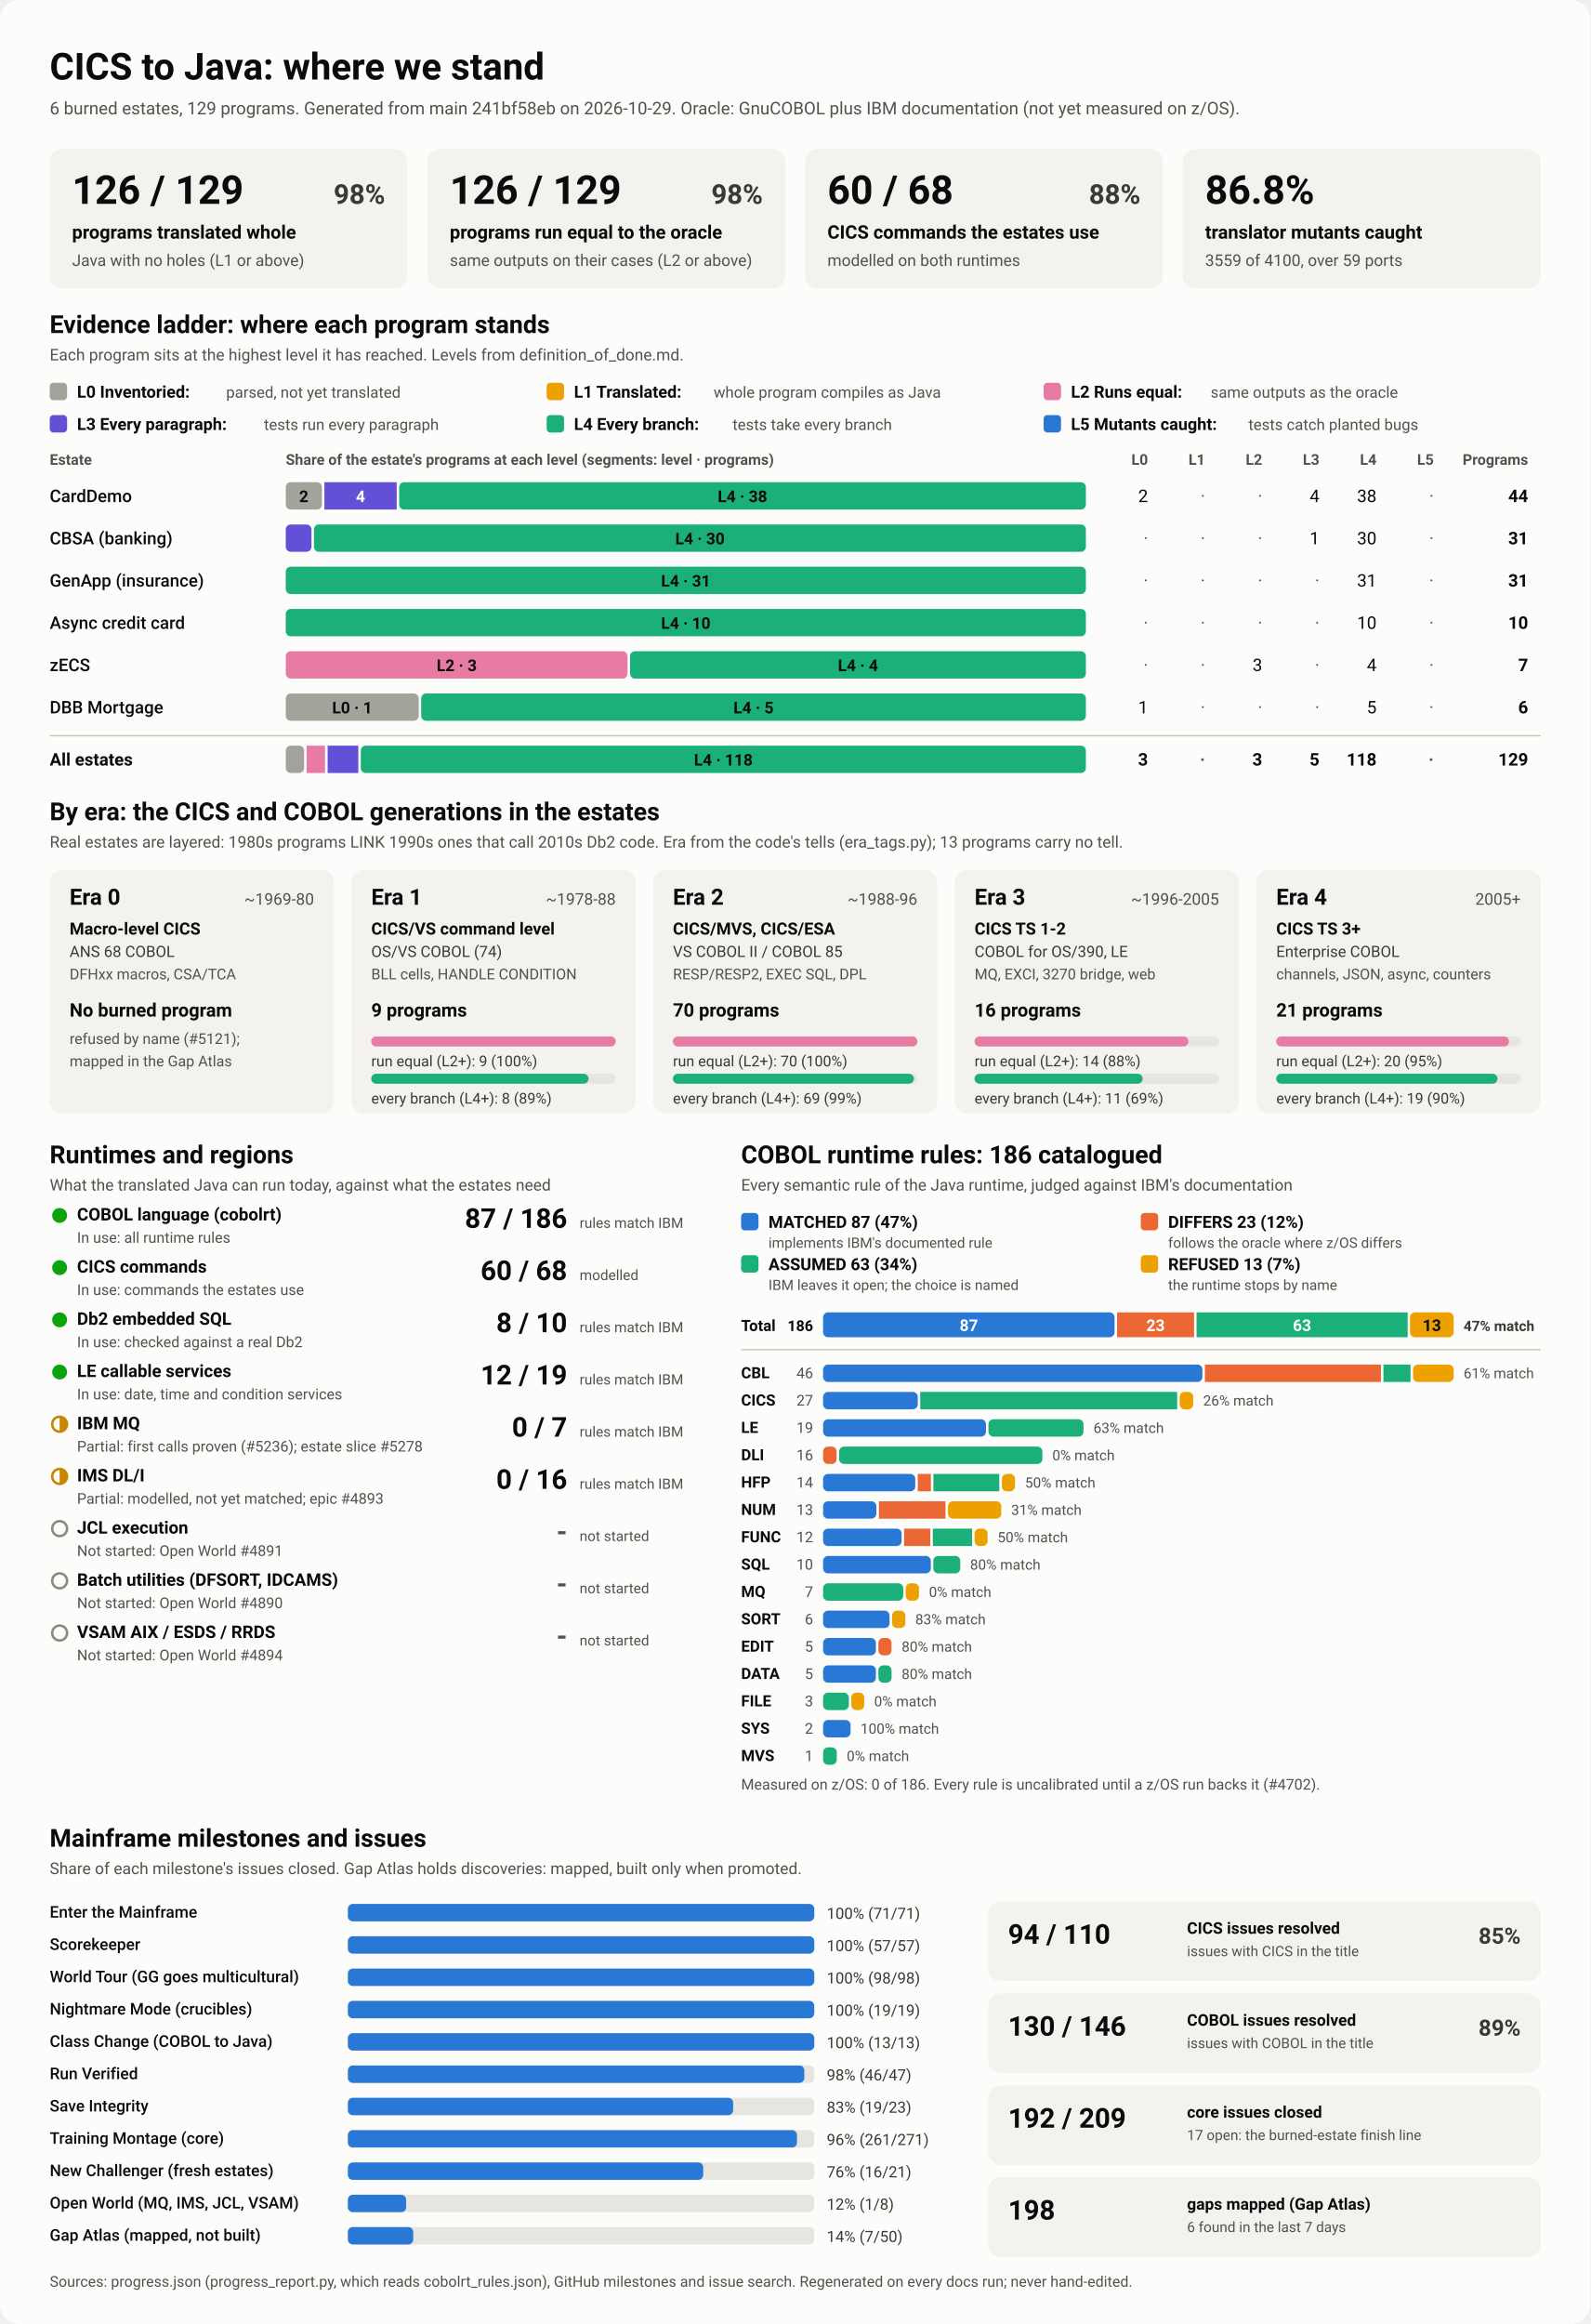
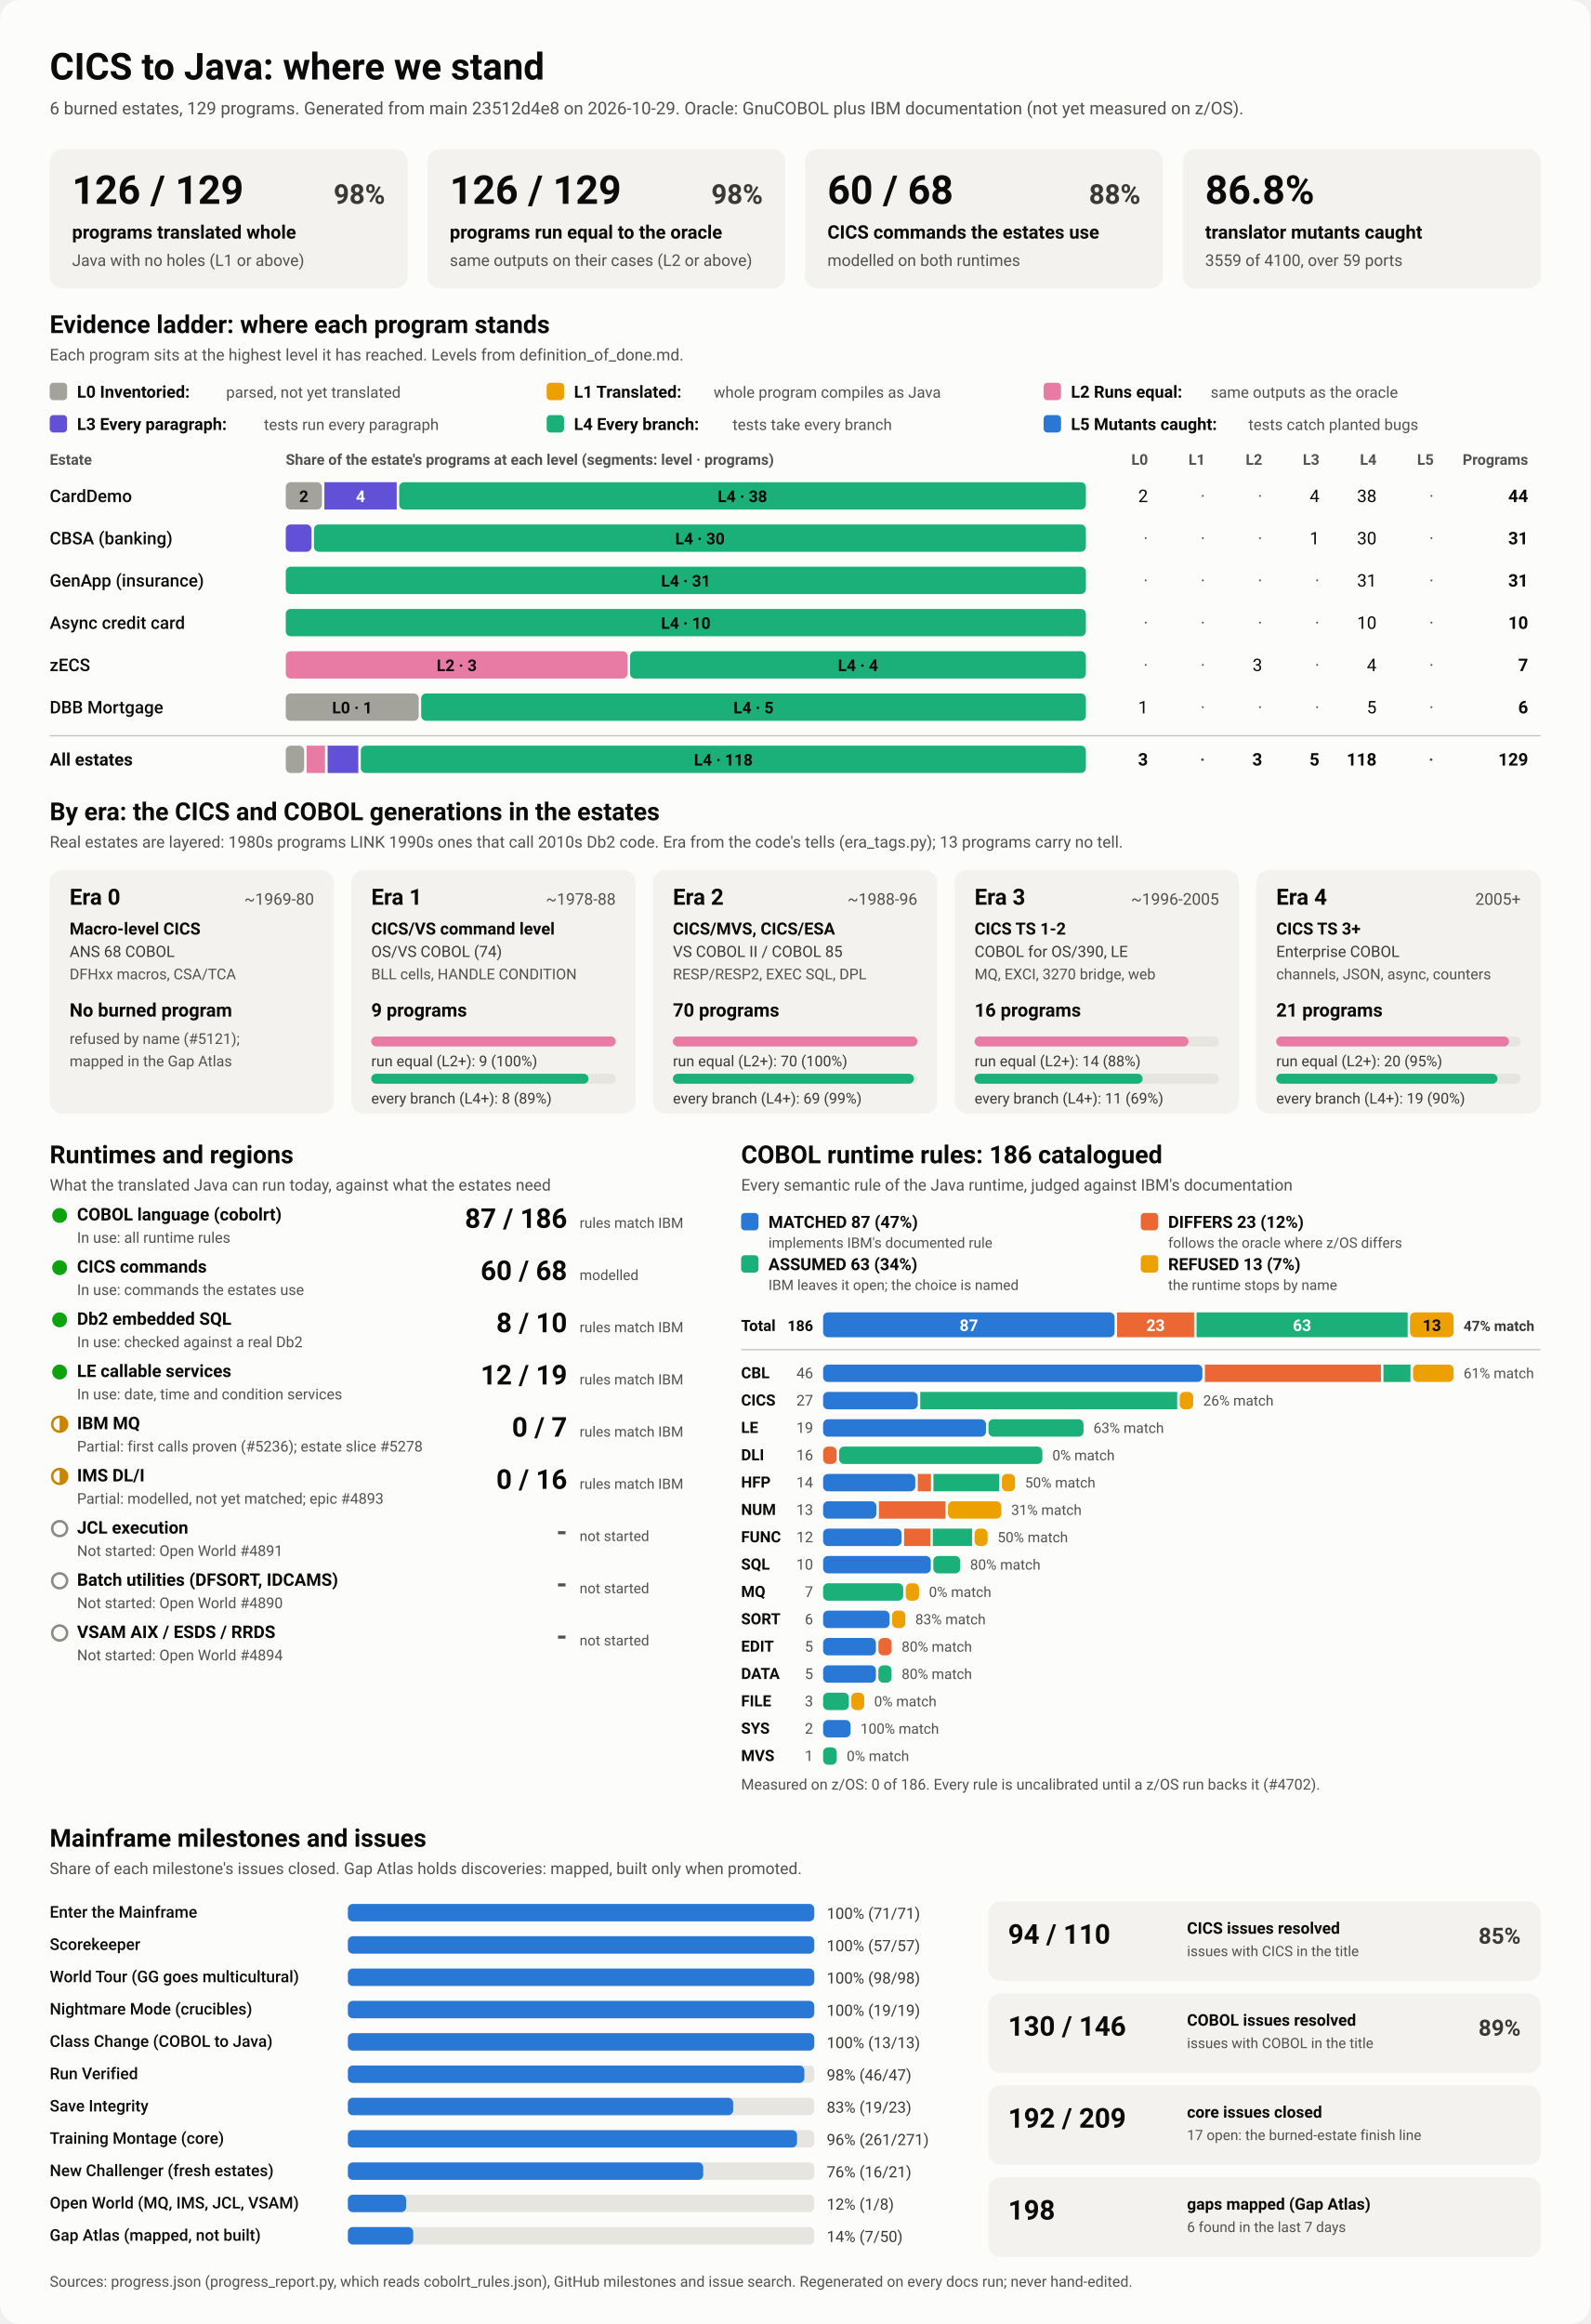
<svg xmlns="http://www.w3.org/2000/svg" viewBox="0 0 1280 1870" width="1280" height="1870" role="img" aria-labelledby="ttl">
  <style>
    svg { font-family: system-ui, -apple-system, 'Segoe UI', Roboto, Helvetica, Arial, sans-serif; }
    .bg { fill: #fcfcfb; }
    .card { fill: #f3f2ef; }
    .track { fill: #e6e5e0; }
    .rule { stroke: #c3c2b7; stroke-width: 1; }
    .t1 { fill: #0b0b0b; } .t2 { fill: #3a3936; } .t3 { fill: #52514e; }
    .on-dark { fill: #ffffff; } .on-light { fill: #0b0b0b; }
    .lv0 { fill: #a3a29b; } .lv1 { fill: #eda100; } .lv2 { fill: #e87ba4; } .lv3 { fill: #6250d6; } .lv4 { fill: #1baf7a; } .lv5 { fill: #2a78d6; } 
    .s0 { fill: #2a78d6; } .s1 { fill: #eb6834; } .s2 { fill: #1baf7a; } .s3 { fill: #eda100; } 
    .prog { fill: #2a78d6; }
    .st-good { fill: #0ca30c; } .st-warn { fill: none; stroke: #c98500; stroke-width: 2; }
    .st-warn-fill { fill: #c98500; } .st-none { fill: none; stroke: #8a8984; stroke-width: 2; }
    @media (prefers-color-scheme: dark) {
      .bg { fill: #1a1a19; } .card { fill: #242422; } .track { fill: #383835; } .rule { stroke: #52514e; }
      .t1 { fill: #f0efec; } .t2 { fill: #dddcd6; } .t3 { fill: #c3c2b7; }
      .on-light { fill: #0b0b0b; } .prog { fill: #3987e5; }
      .lv0 { fill: #6b6a64; } .lv1 { fill: #c98500; } .lv2 { fill: #d55181; } .lv3 { fill: #9085e9; } .lv4 { fill: #199e70; } .lv5 { fill: #3987e5; } 
      .s0 { fill: #3987e5; } .s1 { fill: #d95926; } .s2 { fill: #199e70; } .s3 { fill: #c98500; } 
    }
  </style>
  <rect class="bg" width="1280" height="1870" rx="16" />
  <text x="40.0" y="64.0" class="t1" font-size="30" font-weight="700" text-anchor="start">CICS to Java: where we stand</text>
-   <text x="40.0" y="92.0" class="t3" font-size="14" font-weight="400" text-anchor="start">6 burned estates, 129 programs. Generated from main 241bf58eb on 2026-10-29. Oracle: GnuCOBOL plus IBM documentation (not yet measured on z/OS).</text>
+   <text x="40.0" y="92.0" class="t3" font-size="14" font-weight="400" text-anchor="start">6 burned estates, 129 programs. Generated from main 23512d4e8 on 2026-10-29. Oracle: GnuCOBOL plus IBM documentation (not yet measured on z/OS).</text>
  <rect x="40.0" y="120.0" width="288.0" height="112.0" rx="10" class="card" />
  <text x="58.0" y="164.0" class="t1" font-size="32" font-weight="700" text-anchor="start">126 / 129</text>
  <text x="310.0" y="164.0" class="t2" font-size="22" font-weight="600" text-anchor="end">98%</text>
  <text x="58.0" y="192.0" class="t1" font-size="15" font-weight="600" text-anchor="start">programs translated whole</text>
  <text x="58.0" y="214.0" class="t3" font-size="13" font-weight="400" text-anchor="start">Java with no holes (L1 or above)</text>
  <rect x="344.0" y="120.0" width="288.0" height="112.0" rx="10" class="card" />
  <text x="362.0" y="164.0" class="t1" font-size="32" font-weight="700" text-anchor="start">126 / 129</text>
  <text x="614.0" y="164.0" class="t2" font-size="22" font-weight="600" text-anchor="end">98%</text>
  <text x="362.0" y="192.0" class="t1" font-size="15" font-weight="600" text-anchor="start">programs run equal to the oracle</text>
  <text x="362.0" y="214.0" class="t3" font-size="13" font-weight="400" text-anchor="start">same outputs on their cases (L2 or above)</text>
  <rect x="648.0" y="120.0" width="288.0" height="112.0" rx="10" class="card" />
  <text x="666.0" y="164.0" class="t1" font-size="32" font-weight="700" text-anchor="start">60 / 68</text>
  <text x="918.0" y="164.0" class="t2" font-size="22" font-weight="600" text-anchor="end">88%</text>
  <text x="666.0" y="192.0" class="t1" font-size="15" font-weight="600" text-anchor="start">CICS commands the estates use</text>
  <text x="666.0" y="214.0" class="t3" font-size="13" font-weight="400" text-anchor="start">modelled on both runtimes</text>
  <rect x="952.0" y="120.0" width="288.0" height="112.0" rx="10" class="card" />
  <text x="970.0" y="164.0" class="t1" font-size="32" font-weight="700" text-anchor="start">86.8%</text>
  <text x="970.0" y="192.0" class="t1" font-size="15" font-weight="600" text-anchor="start">translator mutants caught</text>
  <text x="970.0" y="214.0" class="t3" font-size="13" font-weight="400" text-anchor="start">3559 of 4100, over 59 ports</text>
  <text x="40.0" y="268.0" class="t1" font-size="20" font-weight="700" text-anchor="start">Evidence ladder: where each program stands</text>
  <text x="40.0" y="290.0" class="t3" font-size="13" font-weight="400" text-anchor="start">Each program sits at the highest level it has reached. Levels from definition_of_done.md.</text>
  <rect x="40.0" y="308.0" width="14.0" height="14.0" rx="3" class="lv0" />
  <text x="62.0" y="320.0" class="t1" font-size="13.5" font-weight="600" text-anchor="start">L0 Inventoried:</text>
  <text x="182.0" y="320.0" class="t3" font-size="12.5" font-weight="400" text-anchor="start">parsed, not yet translated</text>
  <rect x="440.0" y="308.0" width="14.0" height="14.0" rx="3" class="lv1" />
  <text x="462.0" y="320.0" class="t1" font-size="13.5" font-weight="600" text-anchor="start">L1 Translated:</text>
  <text x="574.4" y="320.0" class="t3" font-size="12.5" font-weight="400" text-anchor="start">whole program compiles as Java</text>
  <rect x="840.0" y="308.0" width="14.0" height="14.0" rx="3" class="lv2" />
  <text x="862.0" y="320.0" class="t1" font-size="13.5" font-weight="600" text-anchor="start">L2 Runs equal:</text>
  <text x="974.4" y="320.0" class="t3" font-size="12.5" font-weight="400" text-anchor="start">same outputs as the oracle</text>
  <rect x="40.0" y="334.0" width="14.0" height="14.0" rx="3" class="lv3" />
  <text x="62.0" y="346.0" class="t1" font-size="13.5" font-weight="600" text-anchor="start">L3 Every paragraph:</text>
  <text x="212.4" y="346.0" class="t3" font-size="12.5" font-weight="400" text-anchor="start">tests run every paragraph</text>
  <rect x="440.0" y="334.0" width="14.0" height="14.0" rx="3" class="lv4" />
  <text x="462.0" y="346.0" class="t1" font-size="13.5" font-weight="600" text-anchor="start">L4 Every branch:</text>
  <text x="589.6" y="346.0" class="t3" font-size="12.5" font-weight="400" text-anchor="start">tests take every branch</text>
  <rect x="840.0" y="334.0" width="14.0" height="14.0" rx="3" class="lv5" />
  <text x="862.0" y="346.0" class="t1" font-size="13.5" font-weight="600" text-anchor="start">L5 Mutants caught:</text>
  <text x="1004.8" y="346.0" class="t3" font-size="12.5" font-weight="400" text-anchor="start">tests catch planted bugs</text>
  <text x="40.0" y="374.0" class="t3" font-size="12" font-weight="600" text-anchor="start">Estate</text>
  <text x="230.0" y="374.0" class="t3" font-size="12" font-weight="600" text-anchor="start">Share of the estate's programs at each level (segments: level · programs)</text>
  <text x="924.0" y="374.0" class="t3" font-size="12" font-weight="600" text-anchor="end">L0</text>
  <text x="970.0" y="374.0" class="t3" font-size="12" font-weight="600" text-anchor="end">L1</text>
  <text x="1016.0" y="374.0" class="t3" font-size="12" font-weight="600" text-anchor="end">L2</text>
  <text x="1062.0" y="374.0" class="t3" font-size="12" font-weight="600" text-anchor="end">L3</text>
  <text x="1108.0" y="374.0" class="t3" font-size="12" font-weight="600" text-anchor="end">L4</text>
  <text x="1154.0" y="374.0" class="t3" font-size="12" font-weight="600" text-anchor="end">L5</text>
  <text x="1230.0" y="374.0" class="t3" font-size="12" font-weight="600" text-anchor="end">Programs</text>
  <text x="40.0" y="404.0" class="t1" font-size="14" font-weight="500" text-anchor="start">CardDemo</text>
  <rect x="230.0" y="388.0" width="29.1" height="22.0" rx="4" class="lv0" />
  <text x="244.5" y="404.0" class="on-light" font-size="13" font-weight="600" text-anchor="middle">2</text>
  <rect x="261.1" y="388.0" width="58.2" height="22.0" rx="0" class="lv3" />
  <text x="290.2" y="404.0" class="on-dark" font-size="13" font-weight="600" text-anchor="middle">4</text>
  <rect x="321.3" y="388.0" width="552.7" height="22.0" rx="4" class="lv4" />
  <text x="597.6" y="404.0" class="on-light" font-size="13" font-weight="600" text-anchor="middle">L4 · 38</text>
  <text x="924.0" y="404.0" class="t1" font-size="14" font-weight="400" text-anchor="end">2</text>
  <text x="970.0" y="404.0" class="t3" font-size="14" font-weight="400" text-anchor="end">·</text>
  <text x="1016.0" y="404.0" class="t3" font-size="14" font-weight="400" text-anchor="end">·</text>
  <text x="1062.0" y="404.0" class="t1" font-size="14" font-weight="400" text-anchor="end">4</text>
  <text x="1108.0" y="404.0" class="t1" font-size="14" font-weight="400" text-anchor="end">38</text>
  <text x="1154.0" y="404.0" class="t3" font-size="14" font-weight="400" text-anchor="end">·</text>
  <text x="1230.0" y="404.0" class="t1" font-size="14" font-weight="700" text-anchor="end">44</text>
  <text x="40.0" y="438.0" class="t1" font-size="14" font-weight="500" text-anchor="start">CBSA (banking)</text>
  <rect x="230.0" y="422.0" width="20.7" height="22.0" rx="4" class="lv3" />
  <rect x="252.7" y="422.0" width="621.3" height="22.0" rx="4" class="lv4" />
  <text x="563.4" y="438.0" class="on-light" font-size="13" font-weight="600" text-anchor="middle">L4 · 30</text>
  <text x="924.0" y="438.0" class="t3" font-size="14" font-weight="400" text-anchor="end">·</text>
  <text x="970.0" y="438.0" class="t3" font-size="14" font-weight="400" text-anchor="end">·</text>
  <text x="1016.0" y="438.0" class="t3" font-size="14" font-weight="400" text-anchor="end">·</text>
  <text x="1062.0" y="438.0" class="t1" font-size="14" font-weight="400" text-anchor="end">1</text>
  <text x="1108.0" y="438.0" class="t1" font-size="14" font-weight="400" text-anchor="end">30</text>
  <text x="1154.0" y="438.0" class="t3" font-size="14" font-weight="400" text-anchor="end">·</text>
  <text x="1230.0" y="438.0" class="t1" font-size="14" font-weight="700" text-anchor="end">31</text>
  <text x="40.0" y="472.0" class="t1" font-size="14" font-weight="500" text-anchor="start">GenApp (insurance)</text>
  <rect x="230.0" y="456.0" width="644.0" height="22.0" rx="4" class="lv4" />
  <text x="552.0" y="472.0" class="on-light" font-size="13" font-weight="600" text-anchor="middle">L4 · 31</text>
  <text x="924.0" y="472.0" class="t3" font-size="14" font-weight="400" text-anchor="end">·</text>
  <text x="970.0" y="472.0" class="t3" font-size="14" font-weight="400" text-anchor="end">·</text>
  <text x="1016.0" y="472.0" class="t3" font-size="14" font-weight="400" text-anchor="end">·</text>
  <text x="1062.0" y="472.0" class="t3" font-size="14" font-weight="400" text-anchor="end">·</text>
  <text x="1108.0" y="472.0" class="t1" font-size="14" font-weight="400" text-anchor="end">31</text>
  <text x="1154.0" y="472.0" class="t3" font-size="14" font-weight="400" text-anchor="end">·</text>
  <text x="1230.0" y="472.0" class="t1" font-size="14" font-weight="700" text-anchor="end">31</text>
  <text x="40.0" y="506.0" class="t1" font-size="14" font-weight="500" text-anchor="start">Async credit card</text>
  <rect x="230.0" y="490.0" width="644.0" height="22.0" rx="4" class="lv4" />
  <text x="552.0" y="506.0" class="on-light" font-size="13" font-weight="600" text-anchor="middle">L4 · 10</text>
  <text x="924.0" y="506.0" class="t3" font-size="14" font-weight="400" text-anchor="end">·</text>
  <text x="970.0" y="506.0" class="t3" font-size="14" font-weight="400" text-anchor="end">·</text>
  <text x="1016.0" y="506.0" class="t3" font-size="14" font-weight="400" text-anchor="end">·</text>
  <text x="1062.0" y="506.0" class="t3" font-size="14" font-weight="400" text-anchor="end">·</text>
  <text x="1108.0" y="506.0" class="t1" font-size="14" font-weight="400" text-anchor="end">10</text>
  <text x="1154.0" y="506.0" class="t3" font-size="14" font-weight="400" text-anchor="end">·</text>
  <text x="1230.0" y="506.0" class="t1" font-size="14" font-weight="700" text-anchor="end">10</text>
  <text x="40.0" y="540.0" class="t1" font-size="14" font-weight="500" text-anchor="start">zECS</text>
  <rect x="230.0" y="524.0" width="275.1" height="22.0" rx="4" class="lv2" />
  <text x="367.6" y="540.0" class="on-light" font-size="13" font-weight="600" text-anchor="middle">L2 · 3</text>
  <rect x="507.1" y="524.0" width="366.9" height="22.0" rx="4" class="lv4" />
  <text x="690.6" y="540.0" class="on-light" font-size="13" font-weight="600" text-anchor="middle">L4 · 4</text>
  <text x="924.0" y="540.0" class="t3" font-size="14" font-weight="400" text-anchor="end">·</text>
  <text x="970.0" y="540.0" class="t3" font-size="14" font-weight="400" text-anchor="end">·</text>
  <text x="1016.0" y="540.0" class="t1" font-size="14" font-weight="400" text-anchor="end">3</text>
  <text x="1062.0" y="540.0" class="t3" font-size="14" font-weight="400" text-anchor="end">·</text>
  <text x="1108.0" y="540.0" class="t1" font-size="14" font-weight="400" text-anchor="end">4</text>
  <text x="1154.0" y="540.0" class="t3" font-size="14" font-weight="400" text-anchor="end">·</text>
  <text x="1230.0" y="540.0" class="t1" font-size="14" font-weight="700" text-anchor="end">7</text>
  <text x="40.0" y="574.0" class="t1" font-size="14" font-weight="500" text-anchor="start">DBB Mortgage</text>
  <rect x="230.0" y="558.0" width="107.0" height="22.0" rx="4" class="lv0" />
  <text x="283.5" y="574.0" class="on-light" font-size="13" font-weight="600" text-anchor="middle">L0 · 1</text>
  <rect x="339.0" y="558.0" width="535.0" height="22.0" rx="4" class="lv4" />
  <text x="606.5" y="574.0" class="on-light" font-size="13" font-weight="600" text-anchor="middle">L4 · 5</text>
  <text x="924.0" y="574.0" class="t1" font-size="14" font-weight="400" text-anchor="end">1</text>
  <text x="970.0" y="574.0" class="t3" font-size="14" font-weight="400" text-anchor="end">·</text>
  <text x="1016.0" y="574.0" class="t3" font-size="14" font-weight="400" text-anchor="end">·</text>
  <text x="1062.0" y="574.0" class="t3" font-size="14" font-weight="400" text-anchor="end">·</text>
  <text x="1108.0" y="574.0" class="t1" font-size="14" font-weight="400" text-anchor="end">5</text>
  <text x="1154.0" y="574.0" class="t3" font-size="14" font-weight="400" text-anchor="end">·</text>
  <text x="1230.0" y="574.0" class="t1" font-size="14" font-weight="700" text-anchor="end">6</text>
  <line x1="40" x2="1240" y1="592" y2="592" class="rule" />
  <text x="40.0" y="616.0" class="t1" font-size="14" font-weight="700" text-anchor="start">All estates</text>
  <rect x="230.0" y="600.0" width="14.8" height="22.0" rx="4" class="lv0" />
  <rect x="246.8" y="600.0" width="14.8" height="22.0" rx="0" class="lv2" />
  <rect x="263.7" y="600.0" width="24.7" height="22.0" rx="0" class="lv3" />
  <rect x="290.4" y="600.0" width="583.6" height="22.0" rx="4" class="lv4" />
  <text x="582.2" y="616.0" class="on-light" font-size="13" font-weight="600" text-anchor="middle">L4 · 118</text>
  <text x="924.0" y="616.0" class="t1" font-size="14" font-weight="700" text-anchor="end">3</text>
  <text x="970.0" y="616.0" class="t3" font-size="14" font-weight="700" text-anchor="end">·</text>
  <text x="1016.0" y="616.0" class="t1" font-size="14" font-weight="700" text-anchor="end">3</text>
  <text x="1062.0" y="616.0" class="t1" font-size="14" font-weight="700" text-anchor="end">5</text>
  <text x="1108.0" y="616.0" class="t1" font-size="14" font-weight="700" text-anchor="end">118</text>
  <text x="1154.0" y="616.0" class="t3" font-size="14" font-weight="700" text-anchor="end">·</text>
  <text x="1230.0" y="616.0" class="t1" font-size="14" font-weight="700" text-anchor="end">129</text>
  <text x="40.0" y="660.0" class="t1" font-size="20" font-weight="700" text-anchor="start">By era: the CICS and COBOL generations in the estates</text>
  <text x="40.0" y="682.0" class="t3" font-size="13" font-weight="400" text-anchor="start">Real estates are layered: 1980s programs LINK 1990s ones that call 2010s Db2 code. Era from the code's tells (era_tags.py); 13 programs carry no tell.</text>
  <rect x="40.0" y="700.0" width="228.8" height="196.0" rx="10" class="card" />
  <text x="56.0" y="728.0" class="t1" font-size="18" font-weight="700" text-anchor="start">Era 0</text>
  <text x="252.8" y="728.0" class="t3" font-size="13" font-weight="400" text-anchor="end">~1969-80</text>
  <text x="56.0" y="752.0" class="t1" font-size="13.5" font-weight="600" text-anchor="start">Macro-level CICS</text>
  <text x="56.0" y="770.0" class="t2" font-size="12.5" font-weight="400" text-anchor="start">ANS 68 COBOL</text>
  <text x="56.0" y="788.0" class="t3" font-size="12" font-weight="400" text-anchor="start">DFHxx macros, CSA/TCA</text>
  <text x="56.0" y="818.0" class="t1" font-size="15" font-weight="700" text-anchor="start">No burned program</text>
  <text x="56.0" y="840.0" class="t3" font-size="12" font-weight="400" text-anchor="start">refused by name (#5121);</text>
  <text x="56.0" y="858.0" class="t3" font-size="12" font-weight="400" text-anchor="start">mapped in the Gap Atlas</text>
  <rect x="282.8" y="700.0" width="228.8" height="196.0" rx="10" class="card" />
  <text x="298.8" y="728.0" class="t1" font-size="18" font-weight="700" text-anchor="start">Era 1</text>
  <text x="495.6" y="728.0" class="t3" font-size="13" font-weight="400" text-anchor="end">~1978-88</text>
  <text x="298.8" y="752.0" class="t1" font-size="13.5" font-weight="600" text-anchor="start">CICS/VS command level</text>
  <text x="298.8" y="770.0" class="t2" font-size="12.5" font-weight="400" text-anchor="start">OS/VS COBOL (74)</text>
  <text x="298.8" y="788.0" class="t3" font-size="12" font-weight="400" text-anchor="start">BLL cells, HANDLE CONDITION</text>
  <text x="298.8" y="818.0" class="t1" font-size="15" font-weight="700" text-anchor="start">9 programs</text>
  <rect x="298.8" y="834.0" width="196.8" height="8.0" rx="4" class="track" />
  <rect x="298.8" y="834.0" width="196.8" height="8.0" rx="4" class="lv2" />
  <text x="298.8" y="858.0" class="t2" font-size="12" font-weight="400" text-anchor="start">run equal (L2+): 9 (100%)</text>
  <rect x="298.8" y="864.0" width="196.8" height="8.0" rx="4" class="track" />
  <rect x="298.8" y="864.0" width="174.9" height="8.0" rx="4" class="lv4" />
  <text x="298.8" y="888.0" class="t2" font-size="12" font-weight="400" text-anchor="start">every branch (L4+): 8 (89%)</text>
  <rect x="525.6" y="700.0" width="228.8" height="196.0" rx="10" class="card" />
  <text x="541.6" y="728.0" class="t1" font-size="18" font-weight="700" text-anchor="start">Era 2</text>
  <text x="738.4" y="728.0" class="t3" font-size="13" font-weight="400" text-anchor="end">~1988-96</text>
  <text x="541.6" y="752.0" class="t1" font-size="13.5" font-weight="600" text-anchor="start">CICS/MVS, CICS/ESA</text>
  <text x="541.6" y="770.0" class="t2" font-size="12.5" font-weight="400" text-anchor="start">VS COBOL II / COBOL 85</text>
  <text x="541.6" y="788.0" class="t3" font-size="12" font-weight="400" text-anchor="start">RESP/RESP2, EXEC SQL, DPL</text>
  <text x="541.6" y="818.0" class="t1" font-size="15" font-weight="700" text-anchor="start">70 programs</text>
  <rect x="541.6" y="834.0" width="196.8" height="8.0" rx="4" class="track" />
  <rect x="541.6" y="834.0" width="196.8" height="8.0" rx="4" class="lv2" />
  <text x="541.6" y="858.0" class="t2" font-size="12" font-weight="400" text-anchor="start">run equal (L2+): 70 (100%)</text>
  <rect x="541.6" y="864.0" width="196.8" height="8.0" rx="4" class="track" />
  <rect x="541.6" y="864.0" width="194.0" height="8.0" rx="4" class="lv4" />
  <text x="541.6" y="888.0" class="t2" font-size="12" font-weight="400" text-anchor="start">every branch (L4+): 69 (99%)</text>
  <rect x="768.4" y="700.0" width="228.8" height="196.0" rx="10" class="card" />
  <text x="784.4" y="728.0" class="t1" font-size="18" font-weight="700" text-anchor="start">Era 3</text>
  <text x="981.2" y="728.0" class="t3" font-size="13" font-weight="400" text-anchor="end">~1996-2005</text>
  <text x="784.4" y="752.0" class="t1" font-size="13.5" font-weight="600" text-anchor="start">CICS TS 1-2</text>
  <text x="784.4" y="770.0" class="t2" font-size="12.5" font-weight="400" text-anchor="start">COBOL for OS/390, LE</text>
  <text x="784.4" y="788.0" class="t3" font-size="12" font-weight="400" text-anchor="start">MQ, EXCI, 3270 bridge, web</text>
  <text x="784.4" y="818.0" class="t1" font-size="15" font-weight="700" text-anchor="start">16 programs</text>
  <rect x="784.4" y="834.0" width="196.8" height="8.0" rx="4" class="track" />
  <rect x="784.4" y="834.0" width="172.2" height="8.0" rx="4" class="lv2" />
  <text x="784.4" y="858.0" class="t2" font-size="12" font-weight="400" text-anchor="start">run equal (L2+): 14 (88%)</text>
  <rect x="784.4" y="864.0" width="196.8" height="8.0" rx="4" class="track" />
  <rect x="784.4" y="864.0" width="135.3" height="8.0" rx="4" class="lv4" />
  <text x="784.4" y="888.0" class="t2" font-size="12" font-weight="400" text-anchor="start">every branch (L4+): 11 (69%)</text>
  <rect x="1011.2" y="700.0" width="228.8" height="196.0" rx="10" class="card" />
  <text x="1027.2" y="728.0" class="t1" font-size="18" font-weight="700" text-anchor="start">Era 4</text>
  <text x="1224.0" y="728.0" class="t3" font-size="13" font-weight="400" text-anchor="end">2005+</text>
  <text x="1027.2" y="752.0" class="t1" font-size="13.5" font-weight="600" text-anchor="start">CICS TS 3+</text>
  <text x="1027.2" y="770.0" class="t2" font-size="12.5" font-weight="400" text-anchor="start">Enterprise COBOL</text>
  <text x="1027.2" y="788.0" class="t3" font-size="12" font-weight="400" text-anchor="start">channels, JSON, async, counters</text>
  <text x="1027.2" y="818.0" class="t1" font-size="15" font-weight="700" text-anchor="start">21 programs</text>
  <rect x="1027.2" y="834.0" width="196.8" height="8.0" rx="4" class="track" />
  <rect x="1027.2" y="834.0" width="187.4" height="8.0" rx="4" class="lv2" />
  <text x="1027.2" y="858.0" class="t2" font-size="12" font-weight="400" text-anchor="start">run equal (L2+): 20 (95%)</text>
  <rect x="1027.2" y="864.0" width="196.8" height="8.0" rx="4" class="track" />
  <rect x="1027.2" y="864.0" width="178.1" height="8.0" rx="4" class="lv4" />
  <text x="1027.2" y="888.0" class="t2" font-size="12" font-weight="400" text-anchor="start">every branch (L4+): 19 (90%)</text>
  <text x="40.0" y="936.0" class="t1" font-size="20" font-weight="700" text-anchor="start">Runtimes and regions</text>
  <text x="40.0" y="958.0" class="t3" font-size="13" font-weight="400" text-anchor="start">What the translated Java can run today, against what the estates need</text>
  <circle cx="48" cy="978" r="6" class="st-good" />
  <text x="62.0" y="982.0" class="t1" font-size="14" font-weight="600" text-anchor="start">COBOL language (cobolrt)</text>
  <text x="62.0" y="1000.0" class="t3" font-size="12" font-weight="400" text-anchor="start">In use: all runtime rules</text>
  <text x="456.5" y="988.0" class="t1" font-size="22" font-weight="700" text-anchor="end">87 / 186</text>
  <text x="466.5" y="988.0" class="t3" font-size="11.5" font-weight="400" text-anchor="start">rules match IBM</text>
  <circle cx="48" cy="1020" r="6" class="st-good" />
  <text x="62.0" y="1024.0" class="t1" font-size="14" font-weight="600" text-anchor="start">CICS commands</text>
  <text x="62.0" y="1042.0" class="t3" font-size="12" font-weight="400" text-anchor="start">In use: commands the estates use</text>
  <text x="456.5" y="1030.0" class="t1" font-size="22" font-weight="700" text-anchor="end">60 / 68</text>
  <text x="466.5" y="1030.0" class="t3" font-size="11.5" font-weight="400" text-anchor="start">modelled</text>
  <circle cx="48" cy="1062" r="6" class="st-good" />
  <text x="62.0" y="1066.0" class="t1" font-size="14" font-weight="600" text-anchor="start">Db2 embedded SQL</text>
  <text x="62.0" y="1084.0" class="t3" font-size="12" font-weight="400" text-anchor="start">In use: checked against a real Db2</text>
  <text x="456.5" y="1072.0" class="t1" font-size="22" font-weight="700" text-anchor="end">8 / 10</text>
  <text x="466.5" y="1072.0" class="t3" font-size="11.5" font-weight="400" text-anchor="start">rules match IBM</text>
  <circle cx="48" cy="1104" r="6" class="st-good" />
  <text x="62.0" y="1108.0" class="t1" font-size="14" font-weight="600" text-anchor="start">LE callable services</text>
  <text x="62.0" y="1126.0" class="t3" font-size="12" font-weight="400" text-anchor="start">In use: date, time and condition services</text>
  <text x="456.5" y="1114.0" class="t1" font-size="22" font-weight="700" text-anchor="end">12 / 19</text>
  <text x="466.5" y="1114.0" class="t3" font-size="11.5" font-weight="400" text-anchor="start">rules match IBM</text>
  <circle cx="48" cy="1146" r="6" class="st-warn" />
  <path d="M 48 1140 A 6 6 0 0 1 48 1152 Z" class="st-warn-fill" />
  <text x="62.0" y="1150.0" class="t1" font-size="14" font-weight="600" text-anchor="start">IBM MQ</text>
  <text x="62.0" y="1168.0" class="t3" font-size="12" font-weight="400" text-anchor="start">Partial: first calls proven (#5236); estate slice #5278</text>
  <text x="456.5" y="1156.0" class="t1" font-size="22" font-weight="700" text-anchor="end">0 / 7</text>
  <text x="466.5" y="1156.0" class="t3" font-size="11.5" font-weight="400" text-anchor="start">rules match IBM</text>
  <circle cx="48" cy="1188" r="6" class="st-warn" />
  <path d="M 48 1182 A 6 6 0 0 1 48 1194 Z" class="st-warn-fill" />
  <text x="62.0" y="1192.0" class="t1" font-size="14" font-weight="600" text-anchor="start">IMS DL/I</text>
  <text x="62.0" y="1210.0" class="t3" font-size="12" font-weight="400" text-anchor="start">Partial: modelled, not yet matched; epic #4893</text>
  <text x="456.5" y="1198.0" class="t1" font-size="22" font-weight="700" text-anchor="end">0 / 16</text>
  <text x="466.5" y="1198.0" class="t3" font-size="11.5" font-weight="400" text-anchor="start">rules match IBM</text>
  <circle cx="48" cy="1230" r="6" class="st-none" />
  <text x="62.0" y="1234.0" class="t1" font-size="14" font-weight="600" text-anchor="start">JCL execution</text>
  <text x="62.0" y="1252.0" class="t3" font-size="12" font-weight="400" text-anchor="start">Not started: Open World #4891</text>
  <text x="456.5" y="1240.0" class="t3" font-size="22" font-weight="700" text-anchor="end">-</text>
  <text x="466.5" y="1240.0" class="t3" font-size="11.5" font-weight="400" text-anchor="start">not started</text>
  <circle cx="48" cy="1272" r="6" class="st-none" />
  <text x="62.0" y="1276.0" class="t1" font-size="14" font-weight="600" text-anchor="start">Batch utilities (DFSORT, IDCAMS)</text>
  <text x="62.0" y="1294.0" class="t3" font-size="12" font-weight="400" text-anchor="start">Not started: Open World #4890</text>
  <text x="456.5" y="1282.0" class="t3" font-size="22" font-weight="700" text-anchor="end">-</text>
  <text x="466.5" y="1282.0" class="t3" font-size="11.5" font-weight="400" text-anchor="start">not started</text>
  <circle cx="48" cy="1314" r="6" class="st-none" />
  <text x="62.0" y="1318.0" class="t1" font-size="14" font-weight="600" text-anchor="start">VSAM AIX / ESDS / RRDS</text>
  <text x="62.0" y="1336.0" class="t3" font-size="12" font-weight="400" text-anchor="start">Not started: Open World #4894</text>
  <text x="456.5" y="1324.0" class="t3" font-size="22" font-weight="700" text-anchor="end">-</text>
  <text x="466.5" y="1324.0" class="t3" font-size="11.5" font-weight="400" text-anchor="start">not started</text>
  <text x="596.5" y="936.0" class="t1" font-size="20" font-weight="700" text-anchor="start">COBOL runtime rules: 186 catalogued</text>
  <text x="596.5" y="958.0" class="t3" font-size="13" font-weight="400" text-anchor="start">Every semantic rule of the Java runtime, judged against IBM's documentation</text>
  <rect x="596.5" y="976.0" width="14.0" height="14.0" rx="3" class="s0" />
  <text x="618.5" y="988.0" class="t1" font-size="13.5" font-weight="600" text-anchor="start">MATCHED  87 (47%)</text>
  <text x="618.5" y="1004.0" class="t3" font-size="11.5" font-weight="400" text-anchor="start">implements IBM's documented rule</text>
  <rect x="918.2" y="976.0" width="14.0" height="14.0" rx="3" class="s1" />
  <text x="940.2" y="988.0" class="t1" font-size="13.5" font-weight="600" text-anchor="start">DIFFERS  23 (12%)</text>
  <text x="940.2" y="1004.0" class="t3" font-size="11.5" font-weight="400" text-anchor="start">follows the oracle where z/OS differs</text>
  <rect x="596.5" y="1010.0" width="14.0" height="14.0" rx="3" class="s2" />
  <text x="618.5" y="1022.0" class="t1" font-size="13.5" font-weight="600" text-anchor="start">ASSUMED  63 (34%)</text>
  <text x="618.5" y="1038.0" class="t3" font-size="11.5" font-weight="400" text-anchor="start">IBM leaves it open; the choice is named</text>
  <rect x="918.2" y="1010.0" width="14.0" height="14.0" rx="3" class="s3" />
  <text x="940.2" y="1022.0" class="t1" font-size="13.5" font-weight="600" text-anchor="start">REFUSED  13 (7%)</text>
  <text x="940.2" y="1038.0" class="t3" font-size="11.5" font-weight="400" text-anchor="start">the runtime stops by name</text>
  <text x="596.5" y="1071.0" class="t1" font-size="12.5" font-weight="700" text-anchor="start">Total</text>
  <text x="654.5" y="1071.0" class="t1" font-size="12" font-weight="700" text-anchor="end">186</text>
  <rect x="662.5" y="1056.0" width="234.6" height="20.0" rx="4" class="s0" />
  <text x="779.8" y="1071.0" class="on-dark" font-size="13" font-weight="600" text-anchor="middle">87</text>
  <rect x="899.1" y="1056.0" width="62.0" height="20.0" rx="0" class="s1" />
  <text x="930.1" y="1071.0" class="on-dark" font-size="13" font-weight="600" text-anchor="middle">23</text>
  <rect x="963.1" y="1056.0" width="169.9" height="20.0" rx="0" class="s2" />
  <text x="1048.0" y="1071.0" class="on-dark" font-size="13" font-weight="600" text-anchor="middle">63</text>
  <rect x="1134.9" y="1056.0" width="35.1" height="20.0" rx="4" class="s3" />
  <text x="1152.5" y="1071.0" class="on-light" font-size="13" font-weight="600" text-anchor="middle">13</text>
  <text x="1178.0" y="1071.0" class="t2" font-size="11.5" font-weight="600" text-anchor="start">47% match</text>
  <line x1="596.5" x2="1240.0" y1="1086" y2="1086" class="rule" />
  <text x="596.5" y="1109.0" class="t1" font-size="12.5" font-weight="600" text-anchor="start">CBL</text>
  <text x="654.5" y="1109.0" class="t3" font-size="12" font-weight="400" text-anchor="end">46</text>
  <rect x="662.5" y="1098.0" width="305.3" height="14.0" rx="4" class="s0" />
  <rect x="969.8" y="1098.0" width="141.7" height="14.0" rx="0" class="s1" />
  <rect x="1113.5" y="1098.0" width="21.8" height="14.0" rx="0" class="s2" />
  <rect x="1137.3" y="1098.0" width="32.7" height="14.0" rx="4" class="s3" />
  <text x="1178.0" y="1109.0" class="t3" font-size="11.5" font-weight="400" text-anchor="start">61% match</text>
  <text x="596.5" y="1131.0" class="t1" font-size="12.5" font-weight="600" text-anchor="start">CICS</text>
  <text x="654.5" y="1131.0" class="t3" font-size="12" font-weight="400" text-anchor="end">27</text>
  <rect x="662.5" y="1120.0" width="76.2" height="14.0" rx="4" class="s0" />
  <rect x="740.7" y="1120.0" width="206.8" height="14.0" rx="0" class="s2" />
  <rect x="949.5" y="1120.0" width="10.9" height="14.0" rx="4" class="s3" />
  <text x="968.4" y="1131.0" class="t3" font-size="11.5" font-weight="400" text-anchor="start">26% match</text>
  <text x="596.5" y="1153.0" class="t1" font-size="12.5" font-weight="600" text-anchor="start">LE</text>
  <text x="654.5" y="1153.0" class="t3" font-size="12" font-weight="400" text-anchor="end">19</text>
  <rect x="662.5" y="1142.0" width="131.1" height="14.0" rx="4" class="s0" />
  <rect x="795.6" y="1142.0" width="76.5" height="14.0" rx="4" class="s2" />
  <text x="880.1" y="1153.0" class="t3" font-size="11.5" font-weight="400" text-anchor="start">63% match</text>
  <text x="596.5" y="1175.0" class="t1" font-size="12.5" font-weight="600" text-anchor="start">DLI</text>
  <text x="654.5" y="1175.0" class="t3" font-size="12" font-weight="400" text-anchor="end">16</text>
  <rect x="662.5" y="1164.0" width="10.9" height="14.0" rx="4" class="s1" />
  <rect x="675.4" y="1164.0" width="163.6" height="14.0" rx="4" class="s2" />
  <text x="847.0" y="1175.0" class="t3" font-size="11.5" font-weight="400" text-anchor="start">0% match</text>
  <text x="596.5" y="1197.0" class="t1" font-size="12.5" font-weight="600" text-anchor="start">HFP</text>
  <text x="654.5" y="1197.0" class="t3" font-size="12" font-weight="400" text-anchor="end">14</text>
  <rect x="662.5" y="1186.0" width="74.2" height="14.0" rx="4" class="s0" />
  <rect x="738.7" y="1186.0" width="10.6" height="14.0" rx="0" class="s1" />
  <rect x="751.3" y="1186.0" width="53.0" height="14.0" rx="0" class="s2" />
  <rect x="806.4" y="1186.0" width="10.6" height="14.0" rx="4" class="s3" />
  <text x="825.0" y="1197.0" class="t3" font-size="11.5" font-weight="400" text-anchor="start">50% match</text>
  <text x="596.5" y="1219.0" class="t1" font-size="12.5" font-weight="600" text-anchor="start">NUM</text>
  <text x="654.5" y="1219.0" class="t3" font-size="12" font-weight="400" text-anchor="end">13</text>
  <rect x="662.5" y="1208.0" width="42.9" height="14.0" rx="4" class="s0" />
  <rect x="707.4" y="1208.0" width="53.6" height="14.0" rx="0" class="s1" />
  <rect x="763.0" y="1208.0" width="42.9" height="14.0" rx="4" class="s3" />
  <text x="813.9" y="1219.0" class="t3" font-size="11.5" font-weight="400" text-anchor="start">31% match</text>
  <text x="596.5" y="1241.0" class="t1" font-size="12.5" font-weight="600" text-anchor="start">FUNC</text>
  <text x="654.5" y="1241.0" class="t3" font-size="12" font-weight="400" text-anchor="end">12</text>
  <rect x="662.5" y="1230.0" width="63.2" height="14.0" rx="4" class="s0" />
  <rect x="727.7" y="1230.0" width="21.1" height="14.0" rx="0" class="s1" />
  <rect x="750.8" y="1230.0" width="31.6" height="14.0" rx="0" class="s2" />
  <rect x="784.4" y="1230.0" width="10.5" height="14.0" rx="4" class="s3" />
  <text x="802.9" y="1241.0" class="t3" font-size="11.5" font-weight="400" text-anchor="start">50% match</text>
  <text x="596.5" y="1263.0" class="t1" font-size="12.5" font-weight="600" text-anchor="start">SQL</text>
  <text x="654.5" y="1263.0" class="t3" font-size="12" font-weight="400" text-anchor="end">10</text>
  <rect x="662.5" y="1252.0" width="86.7" height="14.0" rx="4" class="s0" />
  <rect x="751.2" y="1252.0" width="21.7" height="14.0" rx="4" class="s2" />
  <text x="780.8" y="1263.0" class="t3" font-size="11.5" font-weight="400" text-anchor="start">80% match</text>
  <text x="596.5" y="1285.0" class="t1" font-size="12.5" font-weight="600" text-anchor="start">MQ</text>
  <text x="654.5" y="1285.0" class="t3" font-size="12" font-weight="400" text-anchor="end">7</text>
  <rect x="662.5" y="1274.0" width="64.5" height="14.0" rx="4" class="s2" />
  <rect x="729.0" y="1274.0" width="10.7" height="14.0" rx="4" class="s3" />
  <text x="747.7" y="1285.0" class="t3" font-size="11.5" font-weight="400" text-anchor="start">0% match</text>
  <text x="596.5" y="1307.0" class="t1" font-size="12.5" font-weight="600" text-anchor="start">SORT</text>
  <text x="654.5" y="1307.0" class="t3" font-size="12" font-weight="400" text-anchor="end">6</text>
  <rect x="662.5" y="1296.0" width="53.5" height="14.0" rx="4" class="s0" />
  <rect x="718.0" y="1296.0" width="10.7" height="14.0" rx="4" class="s3" />
  <text x="736.7" y="1307.0" class="t3" font-size="11.5" font-weight="400" text-anchor="start">83% match</text>
  <text x="596.5" y="1329.0" class="t1" font-size="12.5" font-weight="600" text-anchor="start">EDIT</text>
  <text x="654.5" y="1329.0" class="t3" font-size="12" font-weight="400" text-anchor="end">5</text>
  <rect x="662.5" y="1318.0" width="42.5" height="14.0" rx="4" class="s0" />
  <rect x="707.0" y="1318.0" width="10.6" height="14.0" rx="4" class="s1" />
  <text x="725.7" y="1329.0" class="t3" font-size="11.5" font-weight="400" text-anchor="start">80% match</text>
  <text x="596.5" y="1351.0" class="t1" font-size="12.5" font-weight="600" text-anchor="start">DATA</text>
  <text x="654.5" y="1351.0" class="t3" font-size="12" font-weight="400" text-anchor="end">5</text>
  <rect x="662.5" y="1340.0" width="42.5" height="14.0" rx="4" class="s0" />
  <rect x="707.0" y="1340.0" width="10.6" height="14.0" rx="4" class="s2" />
  <text x="725.7" y="1351.0" class="t3" font-size="11.5" font-weight="400" text-anchor="start">80% match</text>
  <text x="596.5" y="1373.0" class="t1" font-size="12.5" font-weight="600" text-anchor="start">FILE</text>
  <text x="654.5" y="1373.0" class="t3" font-size="12" font-weight="400" text-anchor="end">3</text>
  <rect x="662.5" y="1362.0" width="20.7" height="14.0" rx="4" class="s2" />
  <rect x="685.2" y="1362.0" width="10.4" height="14.0" rx="4" class="s3" />
  <text x="703.6" y="1373.0" class="t3" font-size="11.5" font-weight="400" text-anchor="start">0% match</text>
  <text x="596.5" y="1395.0" class="t1" font-size="12.5" font-weight="600" text-anchor="start">SYS</text>
  <text x="654.5" y="1395.0" class="t3" font-size="12" font-weight="400" text-anchor="end">2</text>
  <rect x="662.5" y="1384.0" width="22.1" height="14.0" rx="4" class="s0" />
  <text x="692.6" y="1395.0" class="t3" font-size="11.5" font-weight="400" text-anchor="start">100% match</text>
  <text x="596.5" y="1417.0" class="t1" font-size="12.5" font-weight="600" text-anchor="start">MVS</text>
  <text x="654.5" y="1417.0" class="t3" font-size="12" font-weight="400" text-anchor="end">1</text>
  <rect x="662.5" y="1406.0" width="11.0" height="14.0" rx="4" class="s2" />
  <text x="681.5" y="1417.0" class="t3" font-size="11.5" font-weight="400" text-anchor="start">0% match</text>
  <text x="596.5" y="1440.0" class="t3" font-size="12" font-weight="400" text-anchor="start">Measured on z/OS: 0 of 186. Every rule is uncalibrated until a z/OS run backs it (#4702).</text>
  <text x="40.0" y="1486.0" class="t1" font-size="20" font-weight="700" text-anchor="start">Mainframe milestones and issues</text>
  <text x="40.0" y="1508.0" class="t3" font-size="13" font-weight="400" text-anchor="start">Share of each milestone's issues closed. Gap Atlas holds discoveries: mapped, built only when promoted.</text>
  <text x="40.0" y="1543.0" class="t1" font-size="13" font-weight="500" text-anchor="start">Enter the Mainframe</text>
  <rect x="280.0" y="1532.0" width="375.4" height="14.0" rx="4" class="track" />
  <rect x="280.0" y="1532.0" width="375.4" height="14.0" rx="4" class="prog" />
  <text x="665.4" y="1544.0" class="t2" font-size="12.5" font-weight="400" text-anchor="start">100%  (71/71)</text>
  <text x="40.0" y="1569.0" class="t1" font-size="13" font-weight="500" text-anchor="start">Scorekeeper</text>
  <rect x="280.0" y="1558.0" width="375.4" height="14.0" rx="4" class="track" />
  <rect x="280.0" y="1558.0" width="375.4" height="14.0" rx="4" class="prog" />
  <text x="665.4" y="1570.0" class="t2" font-size="12.5" font-weight="400" text-anchor="start">100%  (57/57)</text>
  <text x="40.0" y="1595.0" class="t1" font-size="13" font-weight="500" text-anchor="start">World Tour (GG goes multicultural)</text>
  <rect x="280.0" y="1584.0" width="375.4" height="14.0" rx="4" class="track" />
  <rect x="280.0" y="1584.0" width="375.4" height="14.0" rx="4" class="prog" />
  <text x="665.4" y="1596.0" class="t2" font-size="12.5" font-weight="400" text-anchor="start">100%  (98/98)</text>
  <text x="40.0" y="1621.0" class="t1" font-size="13" font-weight="500" text-anchor="start">Nightmare Mode (crucibles)</text>
  <rect x="280.0" y="1610.0" width="375.4" height="14.0" rx="4" class="track" />
  <rect x="280.0" y="1610.0" width="375.4" height="14.0" rx="4" class="prog" />
  <text x="665.4" y="1622.0" class="t2" font-size="12.5" font-weight="400" text-anchor="start">100%  (19/19)</text>
  <text x="40.0" y="1647.0" class="t1" font-size="13" font-weight="500" text-anchor="start">Class Change (COBOL to Java)</text>
  <rect x="280.0" y="1636.0" width="375.4" height="14.0" rx="4" class="track" />
  <rect x="280.0" y="1636.0" width="375.4" height="14.0" rx="4" class="prog" />
  <text x="665.4" y="1648.0" class="t2" font-size="12.5" font-weight="400" text-anchor="start">100%  (13/13)</text>
  <text x="40.0" y="1673.0" class="t1" font-size="13" font-weight="500" text-anchor="start">Run Verified</text>
  <rect x="280.0" y="1662.0" width="375.4" height="14.0" rx="4" class="track" />
  <rect x="280.0" y="1662.0" width="367.4" height="14.0" rx="4" class="prog" />
  <text x="665.4" y="1674.0" class="t2" font-size="12.5" font-weight="400" text-anchor="start">98%  (46/47)</text>
  <text x="40.0" y="1699.0" class="t1" font-size="13" font-weight="500" text-anchor="start">Save Integrity</text>
  <rect x="280.0" y="1688.0" width="375.4" height="14.0" rx="4" class="track" />
  <rect x="280.0" y="1688.0" width="310.1" height="14.0" rx="4" class="prog" />
  <text x="665.4" y="1700.0" class="t2" font-size="12.5" font-weight="400" text-anchor="start">83%  (19/23)</text>
  <text x="40.0" y="1725.0" class="t1" font-size="13" font-weight="500" text-anchor="start">Training Montage (core)</text>
  <rect x="280.0" y="1714.0" width="375.4" height="14.0" rx="4" class="track" />
  <rect x="280.0" y="1714.0" width="361.5" height="14.0" rx="4" class="prog" />
  <text x="665.4" y="1726.0" class="t2" font-size="12.5" font-weight="400" text-anchor="start">96%  (261/271)</text>
  <text x="40.0" y="1751.0" class="t1" font-size="13" font-weight="500" text-anchor="start">New Challenger (fresh estates)</text>
  <rect x="280.0" y="1740.0" width="375.4" height="14.0" rx="4" class="track" />
  <rect x="280.0" y="1740.0" width="286.0" height="14.0" rx="4" class="prog" />
  <text x="665.4" y="1752.0" class="t2" font-size="12.5" font-weight="400" text-anchor="start">76%  (16/21)</text>
  <text x="40.0" y="1777.0" class="t1" font-size="13" font-weight="500" text-anchor="start">Open World (MQ, IMS, JCL, VSAM)</text>
  <rect x="280.0" y="1766.0" width="375.4" height="14.0" rx="4" class="track" />
  <rect x="280.0" y="1766.0" width="46.9" height="14.0" rx="4" class="prog" />
  <text x="665.4" y="1778.0" class="t2" font-size="12.5" font-weight="400" text-anchor="start">12%  (1/8)</text>
  <text x="40.0" y="1803.0" class="t1" font-size="13" font-weight="500" text-anchor="start">Gap Atlas (mapped, not built)</text>
  <rect x="280.0" y="1792.0" width="375.4" height="14.0" rx="4" class="track" />
  <rect x="280.0" y="1792.0" width="52.6" height="14.0" rx="4" class="prog" />
  <text x="665.4" y="1804.0" class="t2" font-size="12.5" font-weight="400" text-anchor="start">14%  (7/50)</text>
  <rect x="795.4" y="1530.0" width="444.6" height="64.0" rx="10" class="card" />
  <text x="811.4" y="1564.0" class="t1" font-size="22" font-weight="700" text-anchor="start">94 / 110</text>
  <text x="1224.0" y="1564.0" class="t2" font-size="18" font-weight="600" text-anchor="end">85%</text>
  <text x="955.4" y="1556.0" class="t1" font-size="13" font-weight="600" text-anchor="start">CICS issues resolved</text>
  <text x="955.4" y="1574.0" class="t3" font-size="11.5" font-weight="400" text-anchor="start">issues with CICS in the title</text>
  <rect x="795.4" y="1604.0" width="444.6" height="64.0" rx="10" class="card" />
  <text x="811.4" y="1638.0" class="t1" font-size="22" font-weight="700" text-anchor="start">130 / 146</text>
  <text x="1224.0" y="1638.0" class="t2" font-size="18" font-weight="600" text-anchor="end">89%</text>
  <text x="955.4" y="1630.0" class="t1" font-size="13" font-weight="600" text-anchor="start">COBOL issues resolved</text>
  <text x="955.4" y="1648.0" class="t3" font-size="11.5" font-weight="400" text-anchor="start">issues with COBOL in the title</text>
  <rect x="795.4" y="1678.0" width="444.6" height="64.0" rx="10" class="card" />
  <text x="811.4" y="1712.0" class="t1" font-size="22" font-weight="700" text-anchor="start">192 / 209</text>
  <text x="955.4" y="1704.0" class="t1" font-size="13" font-weight="600" text-anchor="start">core issues closed</text>
  <text x="955.4" y="1722.0" class="t3" font-size="11.5" font-weight="400" text-anchor="start">17 open: the burned-estate finish line</text>
  <rect x="795.4" y="1752.0" width="444.6" height="64.0" rx="10" class="card" />
  <text x="811.4" y="1786.0" class="t1" font-size="22" font-weight="700" text-anchor="start">198</text>
  <text x="955.4" y="1778.0" class="t1" font-size="13" font-weight="600" text-anchor="start">gaps mapped (Gap Atlas)</text>
  <text x="955.4" y="1796.0" class="t3" font-size="11.5" font-weight="400" text-anchor="start">6 found in the last 7 days</text>
  <text x="40.0" y="1840.0" class="t3" font-size="12" font-weight="400" text-anchor="start">Sources: progress.json (progress_report.py, which reads cobolrt_rules.json), GitHub milestones and issue search. Regenerated on every docs run; never hand-edited.</text>
</svg>
